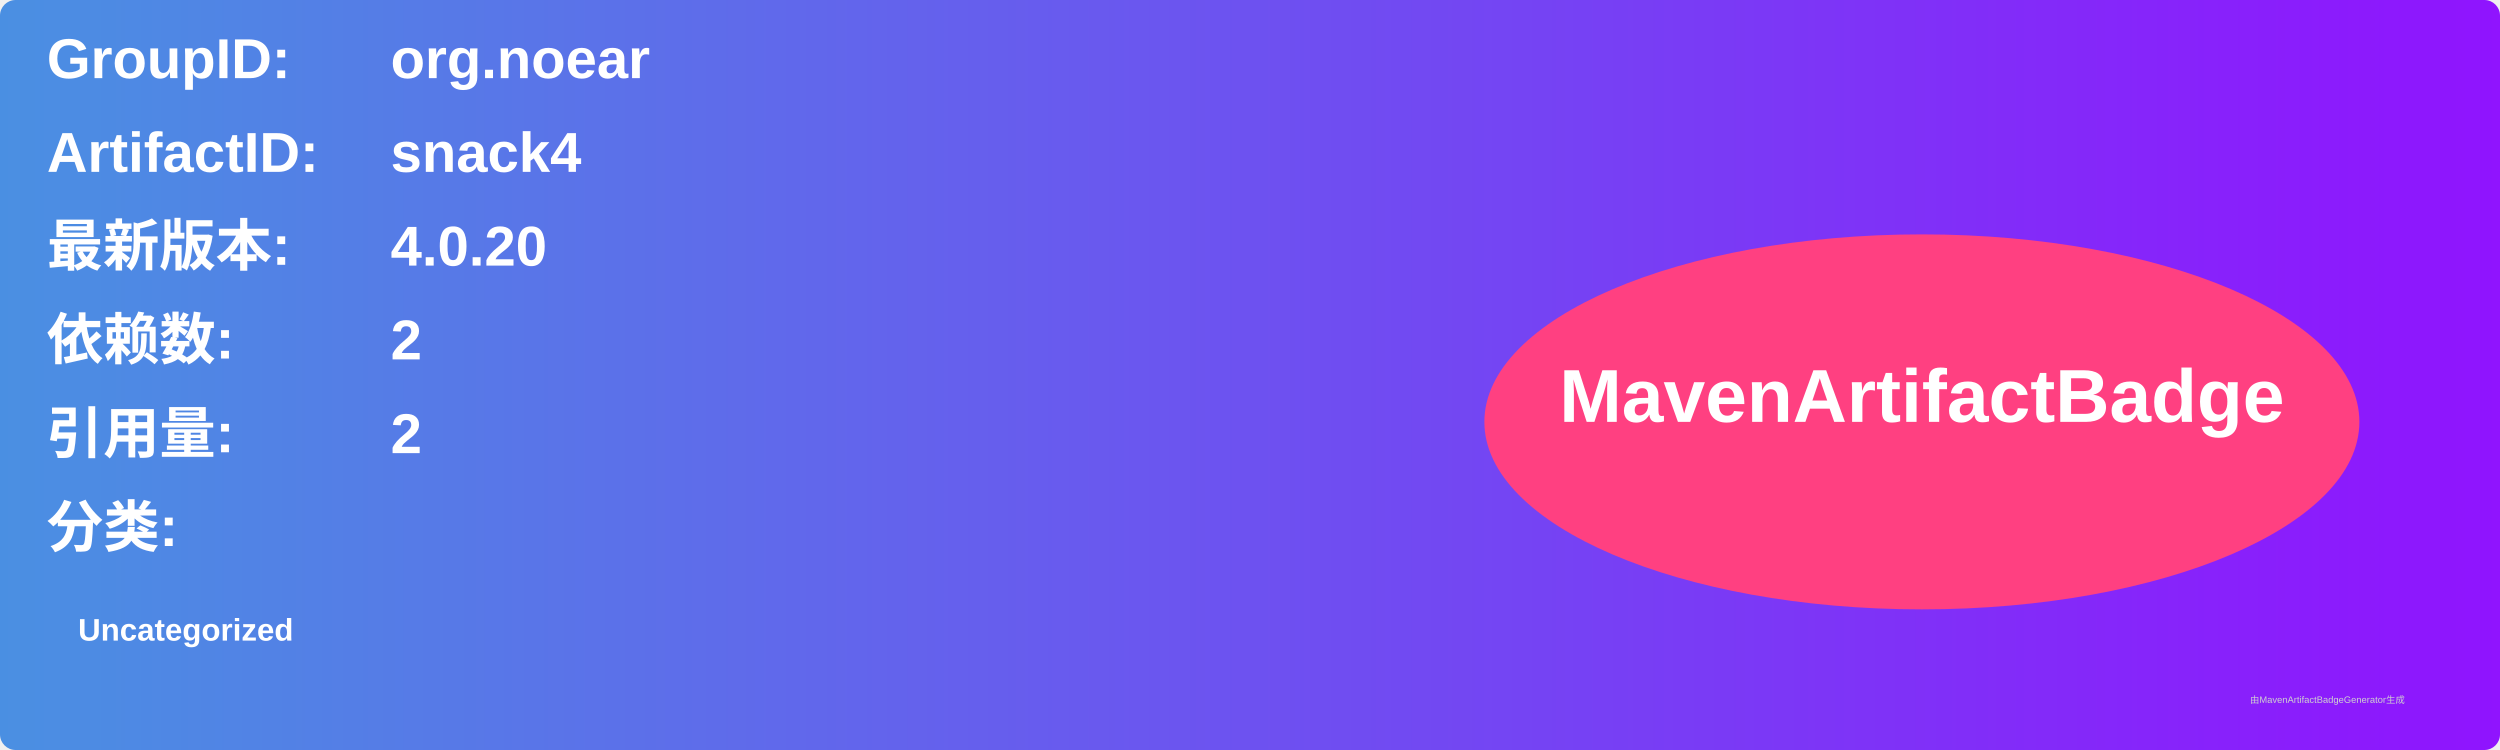
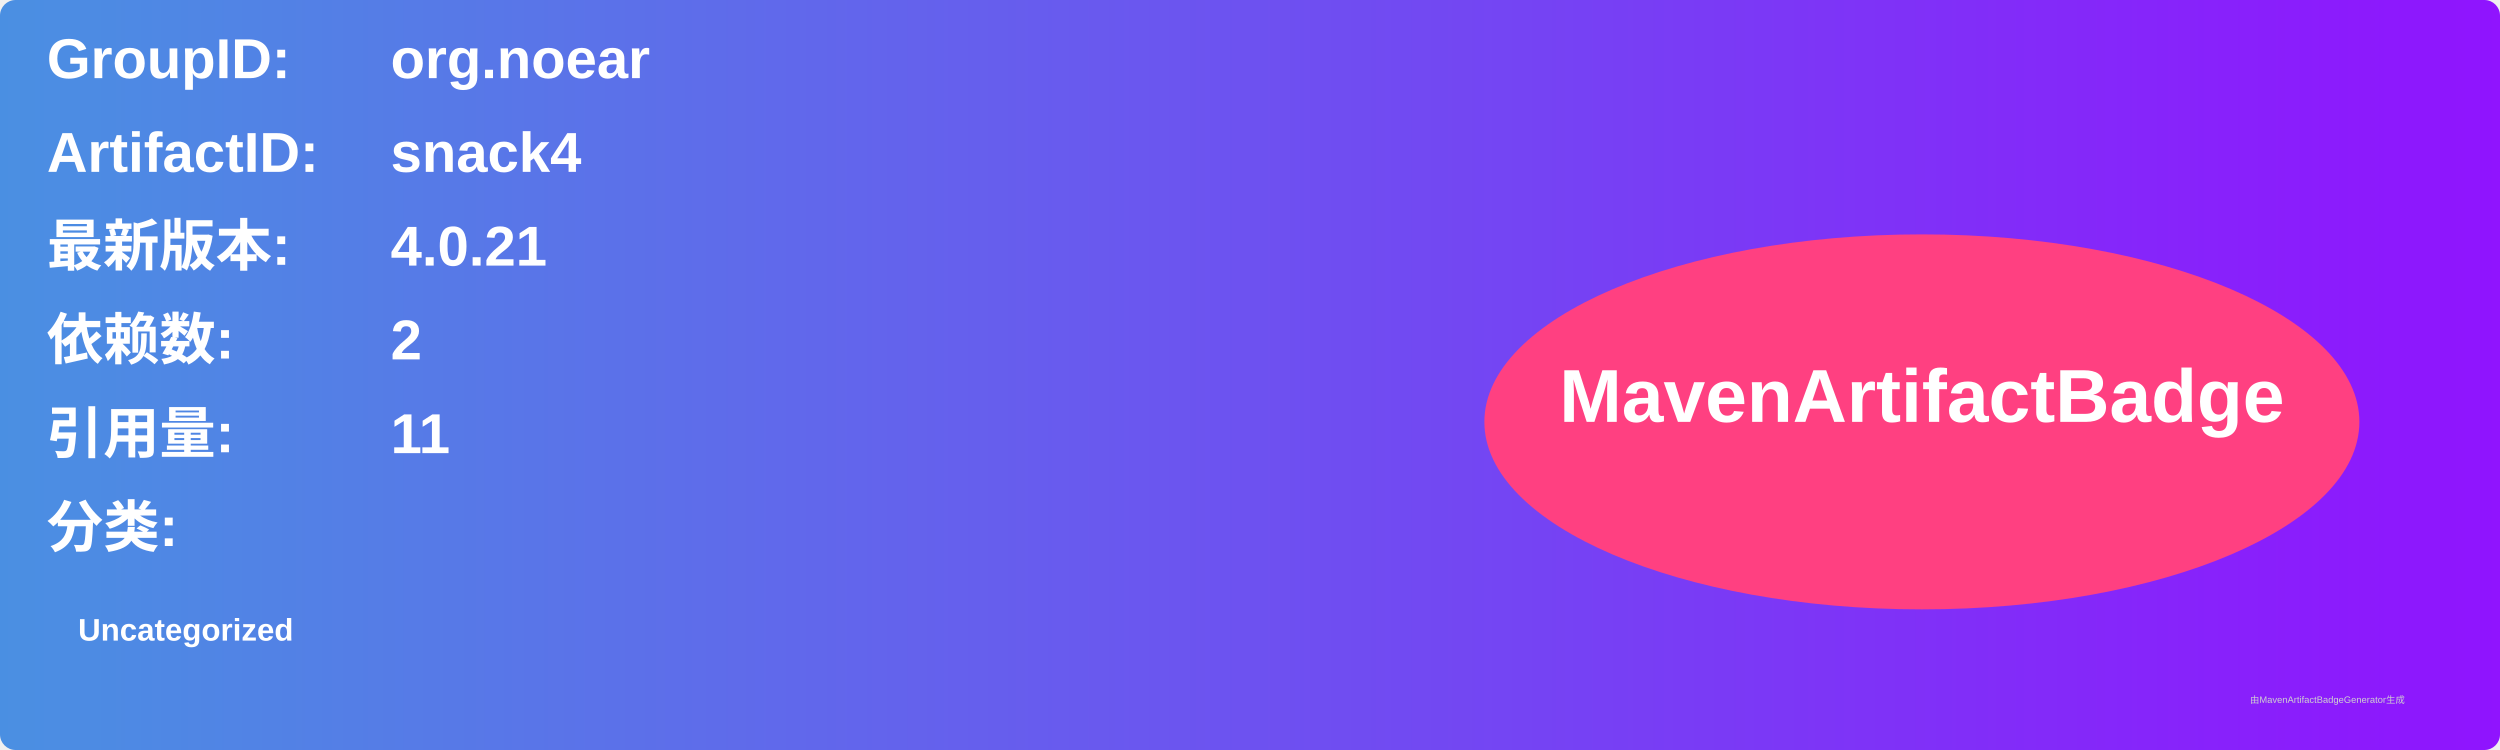
<svg xmlns="http://www.w3.org/2000/svg" width="800" height="240" viewBox="0 0 800 240">
  <linearGradient id="grad" x1="0%" y1="0%" x2="100%" y2="0%">
    <stop offset="0%" stop-color="#4a90e2" />
    <stop offset="100%" stop-color="#9013fe" />
  </linearGradient>
  <rect width="100%" height="100%" rx="5" ry="5" fill="url(#grad)" />
  <g transform="translate(15, 15)">
    <text x="0" y="10" font-family="Arial" font-size="18" fill="white" font-weight="bold" width="260">GroupID:</text>
    <text x="110" y="10" font-family="Arial" font-size="18" fill="white" font-weight="bold" width="460">org.noear</text>
    <text x="0" y="40" font-family="Arial" font-size="18" fill="white" font-weight="bold" width="260">ArtifactID:</text>
    <text x="110" y="40" font-family="Arial" font-size="18" fill="white" font-weight="bold" width="460">snack4</text>
    <text x="0" y="70" font-family="Arial" font-size="18" fill="white" font-weight="bold">最新版本:</text>
    <text x="110" y="70" font-family="Arial" font-size="18" fill="white" font-weight="bold">
-       <tspan font-weight="bold">4.0.20</tspan>
+       <tspan font-weight="bold">4.0.21</tspan>
    </text>
    <text x="0" y="100" font-family="Arial" font-size="18" fill="white" font-weight="bold">依赖数: </text>
    <text x="110" y="100" font-family="Arial" font-size="18" fill="white">
      <tspan font-weight="bold">2</tspan>
    </text>
    <text x="0" y="130" font-family="Arial" font-size="18" fill="white" font-weight="bold">引用量: </text>
    <text x="110" y="130" font-family="Arial" font-size="18" fill="white">
-       <tspan font-weight="bold">2</tspan>
+       <tspan font-weight="bold">11</tspan>
    </text>
    <text x="0" y="160" font-family="Arial" font-size="18" fill="white" font-weight="bold">分类:</text>
    <text x="10" y="190" font-family="Arial" font-size="10" fill="white">
      <tspan font-weight="bold">Uncategorized</tspan>
    </text>
    <ellipse cx="600" cy="120" rx="140" ry="60" fill="#ff4081" />
    <text x="600" y="120" text-anchor="middle" font-family="Arial" font-size="24" fill="white" font-weight="bold">MavenArtifactBadge</text>
  </g>
  <text x="720" y="225" font-family="Arial" font-size="3" fill="#d0d0d0">由MavenArtifactBadgeGenerator生成</text>
</svg>
